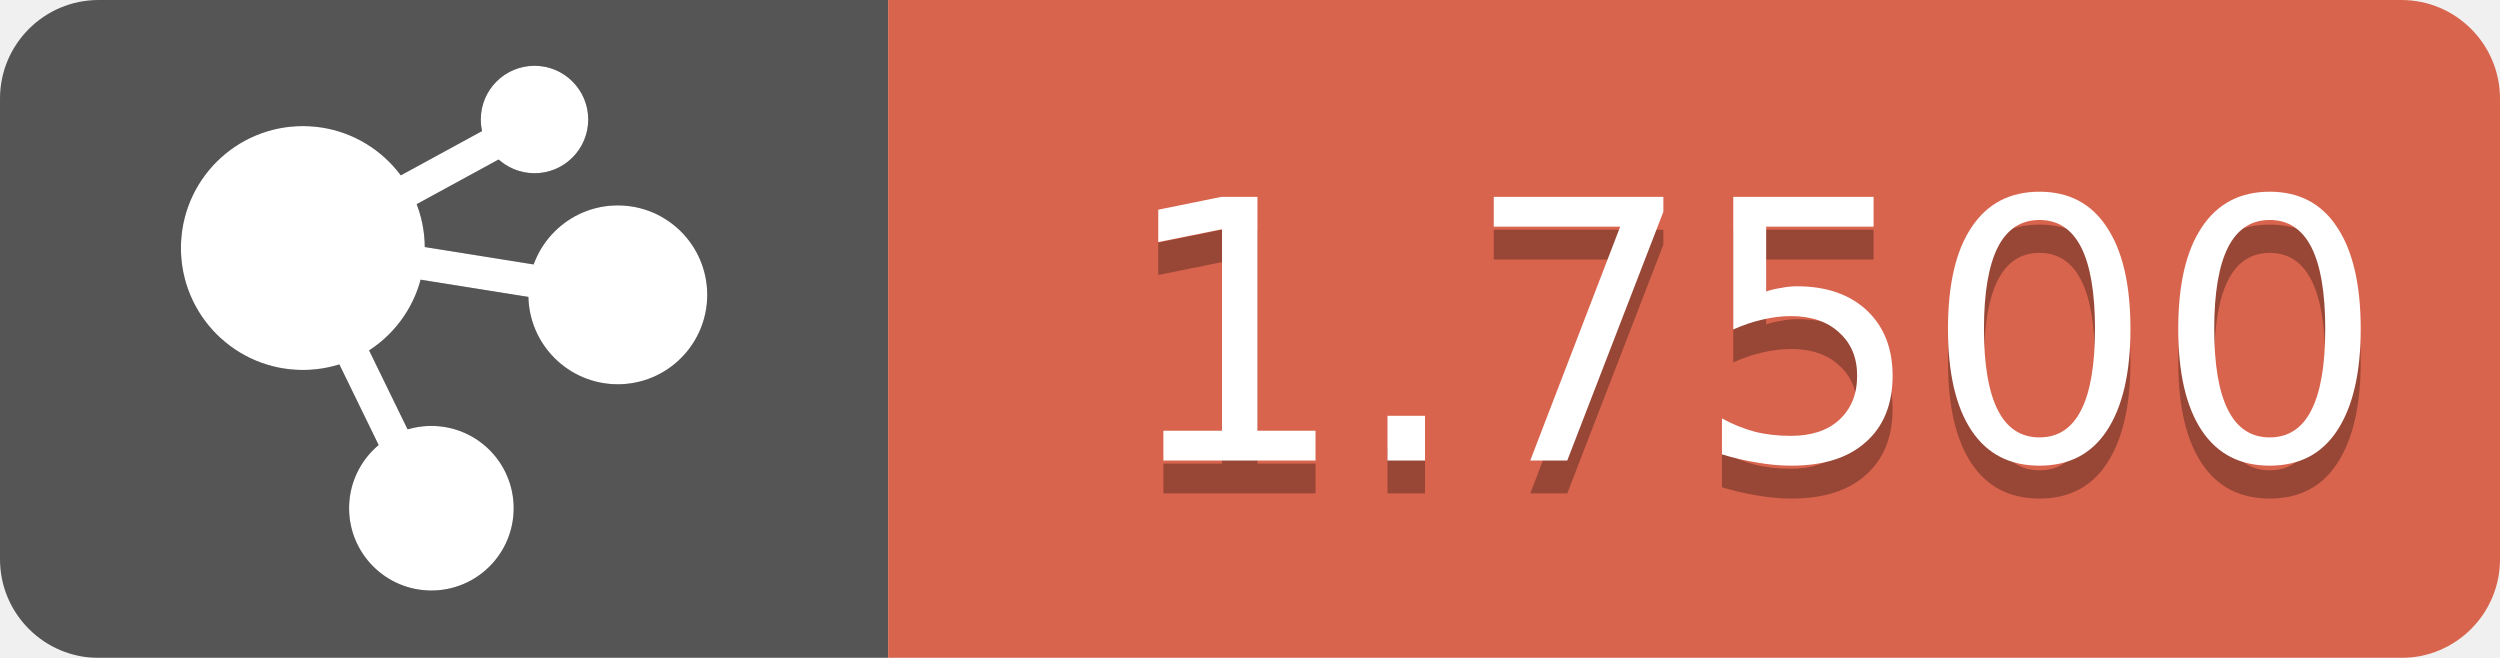
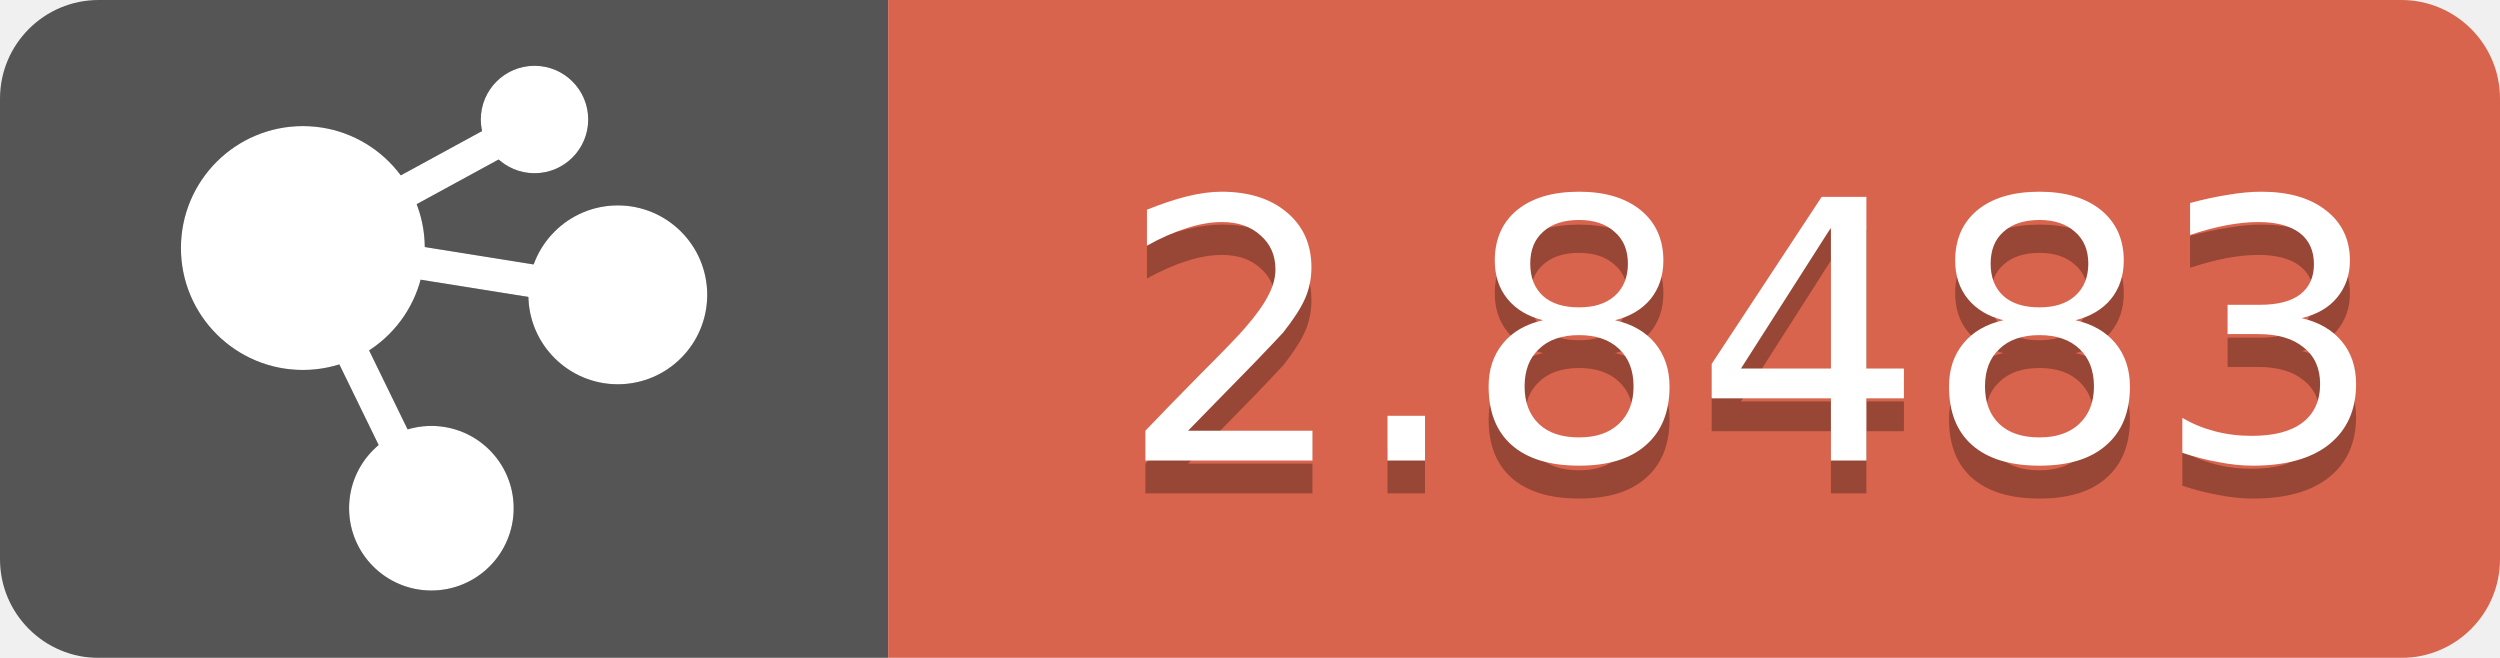
<svg xmlns="http://www.w3.org/2000/svg" height="20" width="76">
  <linearGradient id="b" x2="0" y2="100%">
    <stop offset="0" stop-color="#bbb" stop-opacity=".1" />
    <stop offset="1" stop-opacity=".1" />
  </linearGradient>
  <mask id="a">
    <rect fill="#fff" height="20" rx="3" width="76" />
  </mask>
  <g mask="url(#a)">
    <path d="M0 0h27v20H0z" fill="#555" />
    <path d="M27 0h77v20H27z" fill="#d9644d" />
  </g>
  <g fill="#fff" font-family="DejaVu Sans,Verdana,Geneva,sans-serif" font-size="11" text-anchor="middle">
    <g stroke="#1a1a1a" transform="translate(6, 2.5)">
      <path d="M3.183,5.113 L6.945,12.83" id="Line" stroke-linecap="square" />
      <circle cx="7.114" cy="12.95" fill="#1a1a1a" fill-rule="nonzero" id="Oval" r="2.002" />
      <path d="M4.944,4.076 L10.563,1.013" id="Line" stroke-linecap="square" />
      <path d="M5.137,5.233 L12.83,6.463" id="Line" stroke-linecap="square" />
      <circle cx="3.207" cy="5.04" fill="#1a1a1a" fill-rule="nonzero" id="Oval" r="3.207" />
      <circle cx="10.249" cy="1.133" fill="#1a1a1a" fill-rule="nonzero" id="Oval" r="1.133" />
      <circle cx="12.781" cy="6.463" fill="#1a1a1a" fill-rule="nonzero" id="Oval" r="2.219" />
    </g>
    <g stroke="#FFFFFF" transform="translate(6, 2.5)">
      <path d="M3.183,5.113 L6.945,12.83" id="Line" stroke-linecap="square" />
      <circle cx="7.114" cy="12.95" fill="#FFFFFF" fill-rule="nonzero" id="Oval" r="2.002" />
      <path d="M4.944,4.076 L10.563,1.013" id="Line" stroke-linecap="square" />
      <path d="M5.137,5.233 L12.83,6.463" id="Line" stroke-linecap="square" />
      <circle cx="3.207" cy="5.04" fill="#FFFFFF" fill-rule="nonzero" id="Oval" r="3.207" />
      <circle cx="10.249" cy="1.133" fill="#FFFFFF" fill-rule="nonzero" id="Oval" r="1.133" />
      <circle cx="12.781" cy="6.463" fill="#FFFFFF" fill-rule="nonzero" id="Oval" r="2.219" />
    </g>
-     <text fill="#010101" fill-opacity=".3" text-anchor="end" x="72.5" y="15">1.7500</text>
-     <text text-anchor="end" x="72.5" y="14">1.7500</text>
+     <text fill="#010101" fill-opacity=".3" text-anchor="end" x="72.5" y="15">2.8483</text>
+     <text text-anchor="end" x="72.5" y="14">2.8483</text>
  </g>
</svg>
